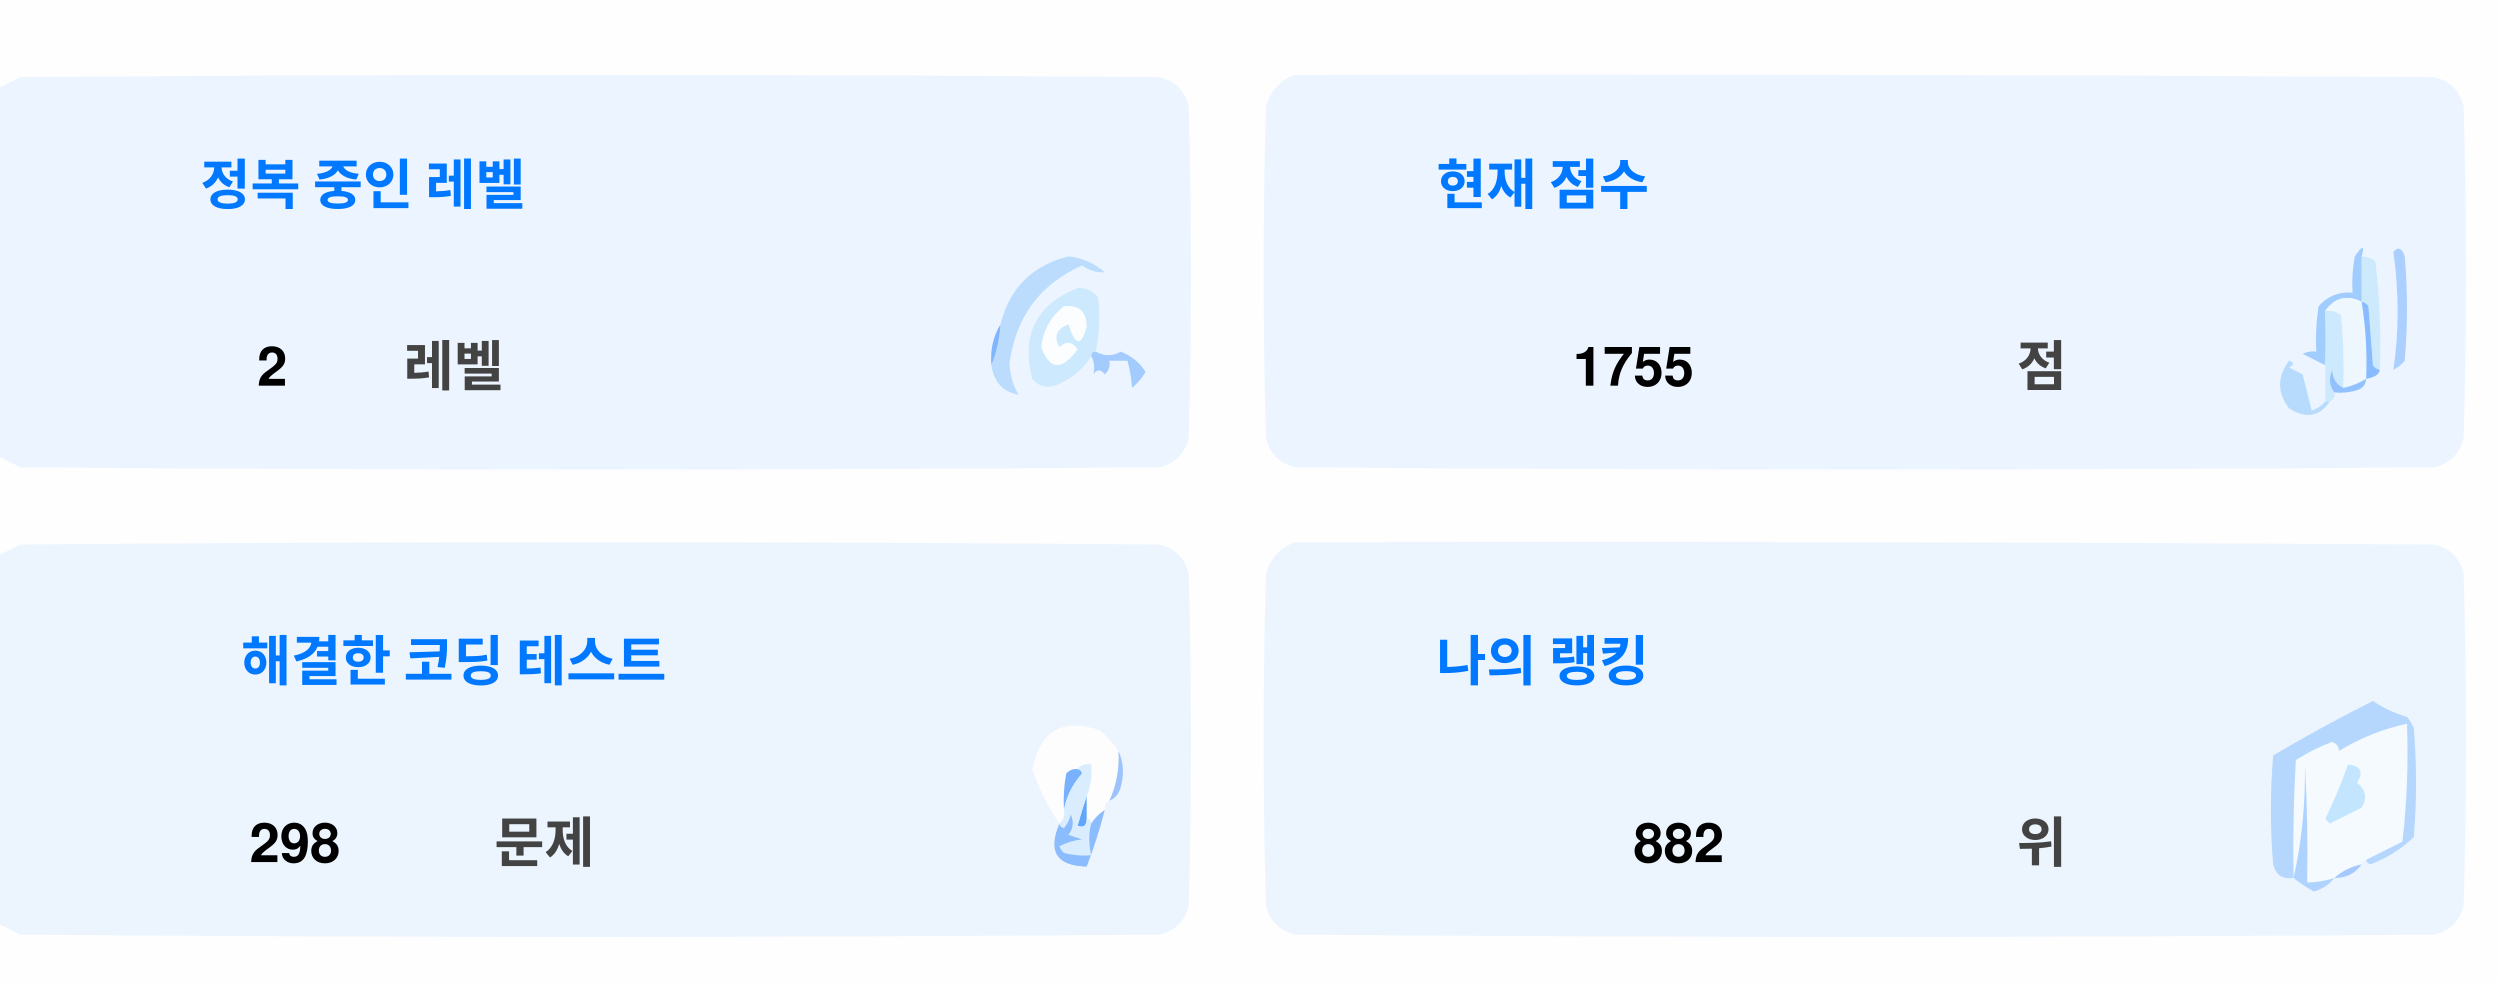
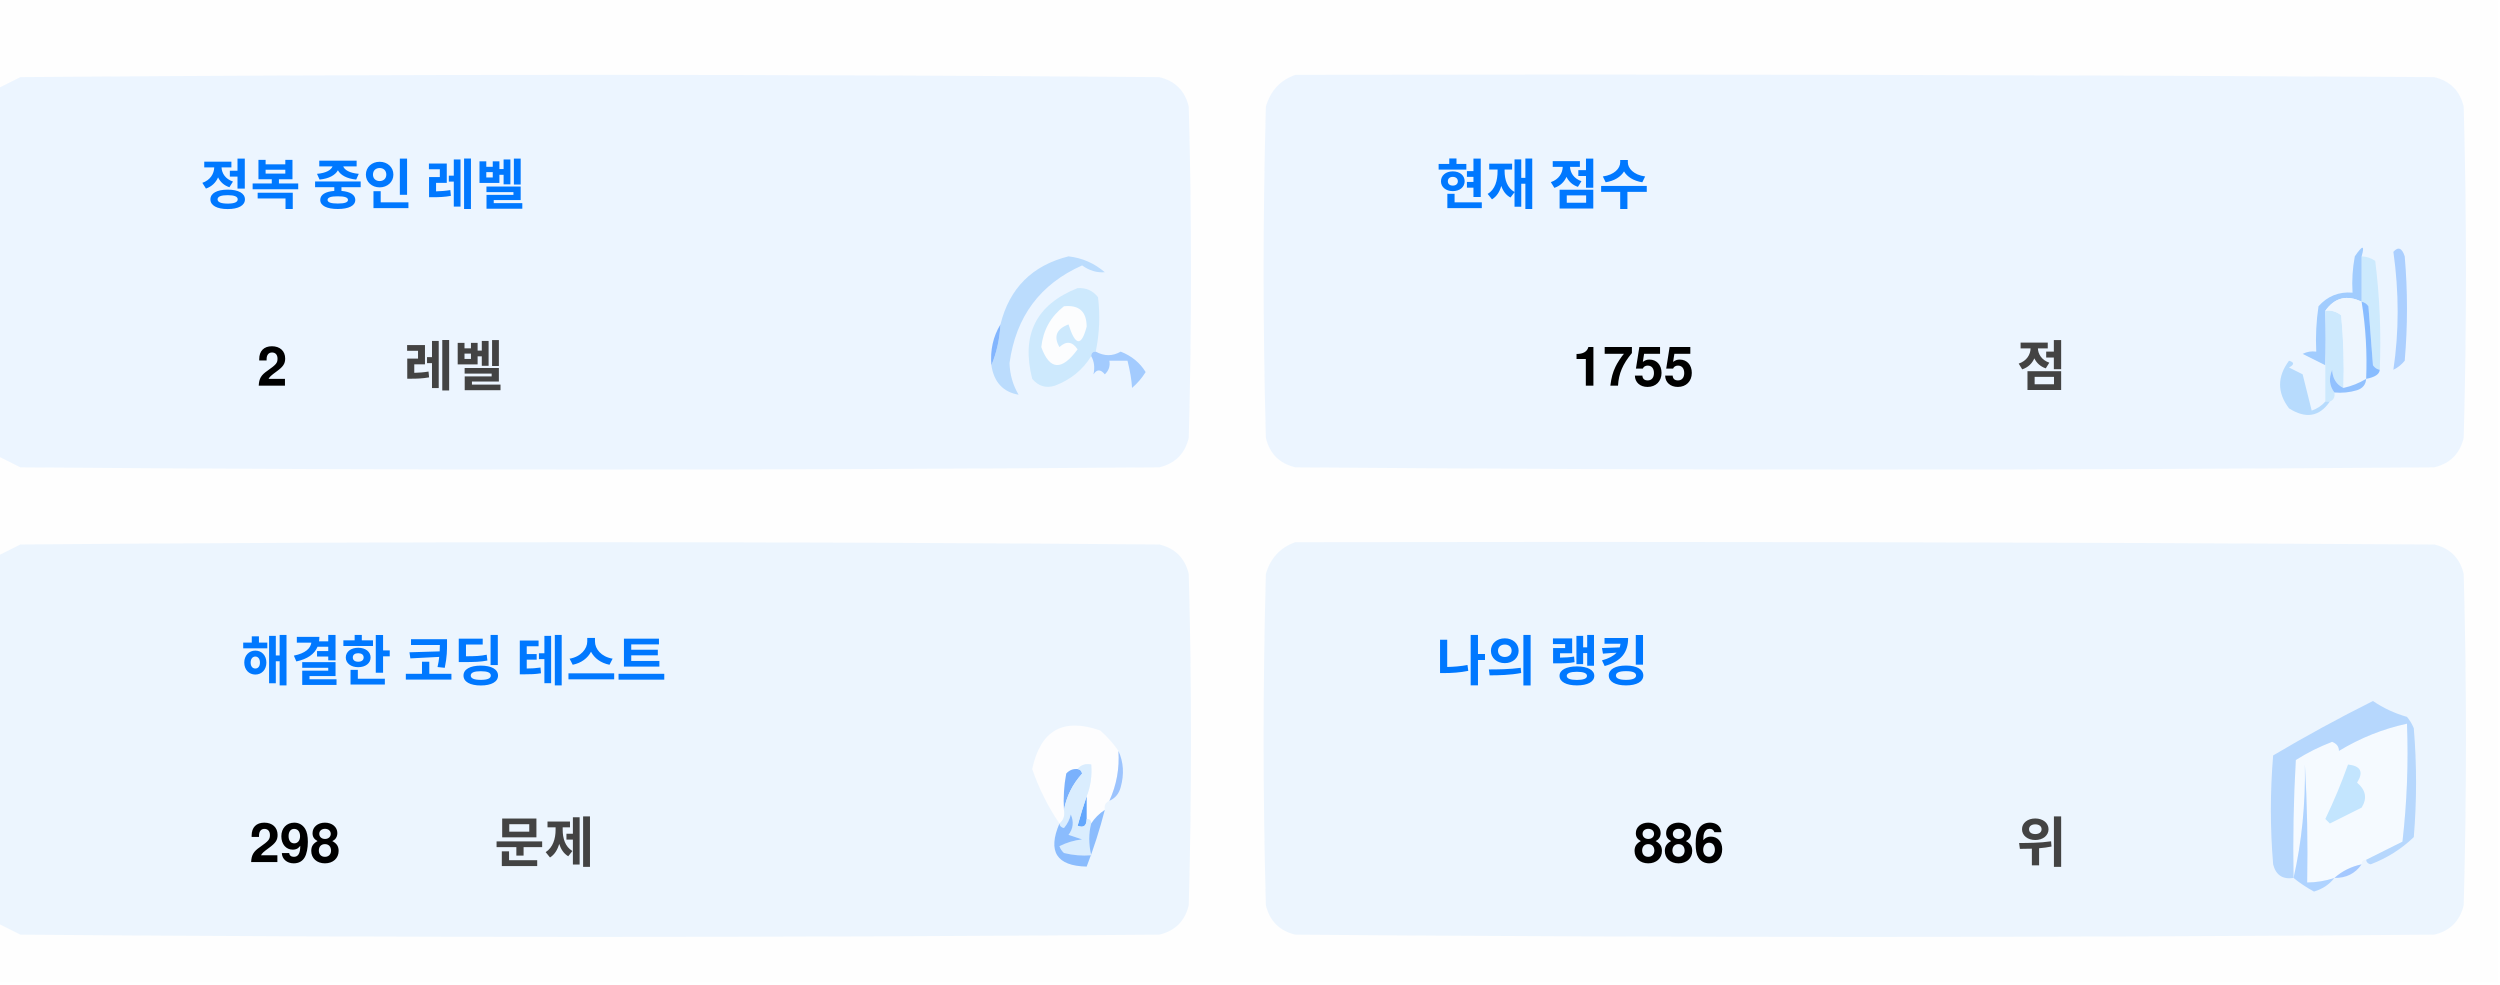
<svg xmlns="http://www.w3.org/2000/svg" version="1.1" width="551px" height="217px" style="shape-rendering:geometricPrecision; text-rendering:geometricPrecision; image-rendering:optimizeQuality; fill-rule:evenodd; clip-rule:evenodd">
  <style>.title {fill: #434343;font-size: 1rem;line-height: 1.5rem;font-weight: bold;font-family: -apple-system, BlinkMacSystemFont, Segoe UI, Helvetica, Arial, sans-serif, Apple Color Emoji, Segoe UI Emoji;}.desc {fill: #434343;font-size: 2.5rem;font-weight: bold;line-height: 1.5rem;font-family: -apple-system, BlinkMacSystemFont, Segoe UI, Helvetica, Arial, sans-serif, Apple Color Emoji, Segoe UI Emoji;}.desc-2 {fill: #434343;font-size: 1rem;font-weight: bold;line-height: 1.5rem;font-family: -apple-system, BlinkMacSystemFont, Segoe UI, Helvetica, Arial, sans-serif, Apple Color Emoji, Segoe UI Emoji;}.text, .desc {animation: twinkling 4s ease-in-out infinite;}@keyframes twinkling {40% { opacity: 1; }50% { opacity: 0.5; }60% { opacity: 1; }70% { opacity: 0.5; }80% { opacity: 1; }}</style>
  <g>
    <path style="opacity:1" fill="#fefefe" d="M -0.5,-0.5 C 183.167,-0.5 366.833,-0.5 550.5,-0.5C 550.5,71.833 550.5,144.167 550.5,216.5C 366.833,216.5 183.167,216.5 -0.5,216.5C -0.5,212.167 -0.5,207.833 -0.5,203.5C 1.14,204.32 2.807,205.153 4.5,206C 88.167,206.667 171.833,206.667 255.5,206C 259,205.167 261.167,203 262,199.5C 262.667,175.167 262.667,150.833 262,126.5C 261.167,123 259,120.833 255.5,120C 171.833,119.333 88.167,119.333 4.5,120C 2.807,120.847 1.14,121.68 -0.5,122.5C -0.5,115.167 -0.5,107.833 -0.5,100.5C 1.14,101.32 2.807,102.153 4.5,103C 88.167,103.667 171.833,103.667 255.5,103C 259,102.167 261.167,100 262,96.5C 262.667,72.167 262.667,47.833 262,23.5C 261.167,20 259,17.833 255.5,17C 171.833,16.333 88.167,16.333 4.5,17C 2.807,17.847 1.14,18.68 -0.5,19.5C -0.5,12.833 -0.5,6.167 -0.5,-0.5 Z" />
  </g>
  <g>
    <path style="opacity:1" fill="#ecf5ff" d="M -0.5,100.5 C -0.5,73.5 -0.5,46.5 -0.5,19.5C 1.14,18.68 2.807,17.847 4.5,17C 88.167,16.333 171.833,16.333 255.5,17C 259,17.833 261.167,20 262,23.5C 262.667,47.833 262.667,72.167 262,96.5C 261.167,100 259,102.167 255.5,103C 171.833,103.667 88.167,103.667 4.5,103C 2.807,102.153 1.14,101.32 -0.5,100.5 Z" />
  </g>
  <g>
    <path style="opacity:1" fill="#ecf5ff" d="M 285.5,16.5 C 369.167,16.333 452.834,16.5 536.5,17C 540,17.833 542.167,20 543,23.5C 543.667,47.833 543.667,72.167 543,96.5C 542.167,100 540,102.167 536.5,103C 452.833,103.667 369.167,103.667 285.5,103C 282,102.167 279.833,100 279,96.5C 278.333,72.167 278.333,47.833 279,23.5C 280.018,19.985 282.185,17.652 285.5,16.5 Z" />
  </g>
  <g>
    <path style="opacity:1" fill="#cdeafd" d="M 520.5,56.5 C 521.583,56.539 522.583,56.873 523.5,57.5C 524.498,65.472 524.831,73.472 524.5,81.5C 523.883,81.389 523.383,81.056 523,80.5C 522.667,76.167 522.333,71.833 522,67.5C 521.617,66.944 521.117,66.611 520.5,66.5C 520.5,63.167 520.5,59.833 520.5,56.5 Z" />
  </g>
  <g>
    <path style="opacity:1" fill="#abcfff" d="M 527.5,55.5 C 528.566,54.308 529.399,54.641 530,56.5C 530.667,64.167 530.667,71.833 530,79.5C 529.311,80.357 528.478,81.023 527.5,81.5C 528.758,73.08 528.758,64.414 527.5,55.5 Z" />
  </g>
  <g>
    <path style="opacity:1" fill="#bbdcfd" d="M 218.5,80.5 C 219.657,77.727 220.324,74.727 220.5,71.5C 222.49,63.51 227.49,58.51 235.5,56.5C 238.528,56.847 241.194,58.014 243.5,60C 241.744,60.141 240.078,59.641 238.5,58.5C 229.247,62.607 223.914,69.773 222.5,80C 222.565,82.526 223.232,84.859 224.5,87C 221.07,86.397 219.07,84.231 218.5,80.5 Z" />
  </g>
  <g>
    <path style="opacity:1" fill="#cde9fd" d="M 241.5,77.5 C 240.833,77.5 240.5,77.833 240.5,78.5C 238.628,81.529 235.961,83.695 232.5,85C 230.536,85.624 228.869,85.124 227.5,83.5C 225.021,73.791 228.354,67.124 237.5,63.5C 239.374,63.39 240.874,64.056 242,65.5C 242.497,69.524 242.331,73.524 241.5,77.5 Z" />
  </g>
  <g>
    <path style="opacity:1" fill="#fcfdfe" d="M 234.5,67.5 C 237.826,67.162 239.493,68.662 239.5,72C 238.334,76.434 237,76.267 235.5,71.5C 232.832,72.515 232.166,74.182 233.5,76.5C 235.017,75.089 236.351,75.256 237.5,77C 234.006,81.771 231.34,81.605 229.5,76.5C 229.904,72.771 231.571,69.771 234.5,67.5 Z" />
  </g>
  <g>
    <path style="opacity:1" fill="#a1ccfe" d="M 520.5,56.5 C 520.5,59.833 520.5,63.167 520.5,66.5C 517.238,64.922 514.572,65.589 512.5,68.5C 512.617,72.81 512.617,76.81 512.5,80.5C 510.86,79.68 509.193,78.847 507.5,78C 508.448,77.517 509.448,77.35 510.5,77.5C 510.335,74.15 510.502,70.817 511,67.5C 512.995,65.253 515.495,64.253 518.5,64.5C 518.336,61.813 518.503,59.146 519,56.5C 520.731,53.969 521.231,53.969 520.5,56.5 Z" />
  </g>
  <g>
    <path style="opacity:1" fill="#cde9fd" d="M 512.5,68.5 C 513.822,68.33 514.989,68.663 516,69.5C 516.499,74.823 516.666,80.156 516.5,85.5C 514.955,84.77 514.122,83.437 514,81.5C 513.22,83.387 513.387,85.054 514.5,86.5C 514.672,87.492 514.338,88.158 513.5,88.5C 513.167,88.5 512.833,88.5 512.5,88.5C 512.5,85.833 512.5,83.167 512.5,80.5C 512.617,76.81 512.617,72.81 512.5,68.5 Z" />
  </g>
  <g>
    <path style="opacity:1" fill="#eef6fe" d="M 520.5,66.5 C 521.407,72.106 521.74,77.773 521.5,83.5C 519.95,84.441 518.284,85.108 516.5,85.5C 516.666,80.156 516.499,74.823 516,69.5C 514.989,68.663 513.822,68.33 512.5,68.5C 514.572,65.589 517.238,64.922 520.5,66.5 Z" />
  </g>
  <g>
    <path style="opacity:1" fill="#88bcff" d="M 520.5,66.5 C 521.117,66.611 521.617,66.944 522,67.5C 522.333,71.833 522.667,76.167 523,80.5C 523.383,81.056 523.883,81.389 524.5,81.5C 524.445,82.469 523.445,83.136 521.5,83.5C 521.74,77.773 521.407,72.106 520.5,66.5 Z" />
  </g>
  <g>
    <path style="opacity:1" fill="#82b5fe" d="M 220.5,71.5 C 220.324,74.727 219.657,77.727 218.5,80.5C 218.215,77.171 218.882,74.171 220.5,71.5 Z" />
  </g>
  <g>
    <path style="opacity:1" fill="#a3cbfe" d="M 240.5,78.5 C 240.5,77.833 240.833,77.5 241.5,77.5C 243.391,78.536 245.224,78.536 247,77.5C 249.391,78.429 251.225,79.929 252.5,82C 251.681,83.319 250.681,84.486 249.5,85.5C 249.409,83.777 249.075,81.777 248.5,79.5C 247.167,79.5 245.833,79.5 244.5,79.5C 244.719,80.675 244.386,81.675 243.5,82.5C 242.575,81.359 241.741,81.359 241,82.5C 241.331,80.981 241.164,79.648 240.5,78.5 Z" />
  </g>
  <g>
    <path style="opacity:1" fill="#b7dbfd" d="M 512.5,88.5 C 512.833,88.5 513.167,88.5 513.5,88.5C 511.199,91.857 508.199,92.357 504.5,90C 501.872,86.535 501.872,83.035 504.5,79.5C 505.696,79.846 505.696,80.346 504.5,81C 505.5,81.5 506.5,82 507.5,82.5C 508.167,85.167 508.833,87.833 509.5,90.5C 510.739,90.058 511.739,89.391 512.5,88.5 Z" />
  </g>
  <g>
    <path style="opacity:1" fill="#92c1fe" d="M 516.5,85.5 C 518.284,85.108 519.95,84.441 521.5,83.5C 521.423,84.75 520.756,85.583 519.5,86C 517.866,86.493 516.199,86.66 514.5,86.5C 513.387,85.054 513.22,83.387 514,81.5C 514.122,83.437 514.955,84.77 516.5,85.5 Z" />
  </g>
  <g>
    <path style="opacity:1" fill="#ecf5fe" d="M -0.5,203.5 C -0.5,176.5 -0.5,149.5 -0.5,122.5C 1.14,121.68 2.807,120.847 4.5,120C 88.167,119.333 171.833,119.333 255.5,120C 259,120.833 261.167,123 262,126.5C 262.667,150.833 262.667,175.167 262,199.5C 261.167,203 259,205.167 255.5,206C 171.833,206.667 88.167,206.667 4.5,206C 2.807,205.153 1.14,204.32 -0.5,203.5 Z" />
  </g>
  <g>
    <path style="opacity:1" fill="#ecf5fe" d="M 285.5,119.5 C 369.167,119.333 452.834,119.5 536.5,120C 540,120.833 542.167,123 543,126.5C 543.667,150.833 543.667,175.167 543,199.5C 542.167,203 540,205.167 536.5,206C 452.833,206.667 369.167,206.667 285.5,206C 282,205.167 279.833,203 279,199.5C 278.333,175.167 278.333,150.833 279,126.5C 280.018,122.985 282.185,120.652 285.5,119.5 Z" />
  </g>
  <g>
    <path style="opacity:1" fill="#fdfdfe" d="M 246.5,165.5 C 246.758,169.367 246.092,173.034 244.5,176.5C 243.662,176.842 243.328,177.508 243.5,178.5C 242.272,179.306 241.272,180.306 240.5,181.5C 240.5,180.833 240.167,180.5 239.5,180.5C 239.5,178.833 239.5,177.167 239.5,175.5C 240.369,173.283 240.702,170.95 240.5,168.5C 239.209,168.263 238.209,168.596 237.5,169.5C 236.504,169.414 235.671,169.748 235,170.5C 234.503,173.146 234.336,175.813 234.5,178.5C 234.737,179.791 234.404,180.791 233.5,181.5C 230.986,177.806 228.986,173.806 227.5,169.5C 229.309,160.957 234.309,158.124 242.5,161C 244.07,162.397 245.404,163.897 246.5,165.5 Z" />
  </g>
  <g>
    <path style="opacity:1" fill="#f5faff" d="M 521.5,189.5 C 520.833,189.5 520.5,189.833 520.5,190.5C 518.181,190.992 516.181,191.992 514.5,193.5C 512.565,194.15 510.565,194.483 508.5,194.5C 508.666,185.827 508.5,177.16 508,168.5C 508.141,177.227 507.308,185.56 505.5,193.5C 505.334,184.827 505.5,176.16 506,167.5C 508.527,165.903 511.194,164.57 514,163.5C 515.011,163.892 515.511,164.559 515.5,165.5C 520.21,162.641 525.21,160.641 530.5,159.5C 530.831,168.192 530.498,176.859 529.5,185.5C 526.807,186.847 524.14,188.18 521.5,189.5 Z" />
  </g>
  <g>
    <path style="opacity:1" fill="#b6d7fd" d="M 521.5,189.5 C 524.14,188.18 526.807,186.847 529.5,185.5C 530.498,176.859 530.831,168.192 530.5,159.5C 525.21,160.641 520.21,162.641 515.5,165.5C 515.511,164.559 515.011,163.892 514,163.5C 511.194,164.57 508.527,165.903 506,167.5C 505.5,176.16 505.334,184.827 505.5,193.5C 503.089,193.863 501.589,192.863 501,190.5C 500.333,182.5 500.333,174.5 501,166.5C 508.173,162.246 515.507,158.246 523,154.5C 525.304,156.068 527.804,157.235 530.5,158C 531.126,158.75 531.626,159.584 532,160.5C 532.667,168.5 532.667,176.5 532,184.5C 529.292,187.111 526.125,189.111 522.5,190.5C 521.893,190.376 521.56,190.043 521.5,189.5 Z" />
  </g>
  <g>
    <path style="opacity:1" fill="#c3e5fe" d="M 517.5,168.5 C 520.317,168.801 520.984,170.134 519.5,172.5C 521.439,174.122 521.772,175.956 520.5,178C 518.167,179.167 515.833,180.333 513.5,181.5C 513.167,181.167 512.833,180.833 512.5,180.5C 514.414,176.515 516.081,172.515 517.5,168.5 Z" />
  </g>
  <g>
    <path style="opacity:1" fill="#7ab1fc" d="M 237.5,169.5 C 238.043,169.56 238.376,169.893 238.5,170.5C 236.395,172.836 235.062,175.503 234.5,178.5C 234.336,175.813 234.503,173.146 235,170.5C 235.671,169.748 236.504,169.414 237.5,169.5 Z" />
  </g>
  <g>
    <path style="opacity:1" fill="#afd3ff" d="M 514.5,193.5 C 513.378,194.947 511.878,195.947 510,196.5C 508.348,195.601 506.848,194.601 505.5,193.5C 507.308,185.56 508.141,177.227 508,168.5C 508.5,177.16 508.666,185.827 508.5,194.5C 510.565,194.483 512.565,194.15 514.5,193.5 Z" />
  </g>
  <g>
    <path style="opacity:1" fill="#9cc3fd" d="M 246.5,165.5 C 247.634,167.966 247.801,170.633 247,173.5C 246.623,174.942 245.79,175.942 244.5,176.5C 246.092,173.034 246.758,169.367 246.5,165.5 Z" />
  </g>
  <g>
    <path style="opacity:1" fill="#62a6fc" d="M 239.5,175.5 C 239.5,177.167 239.5,178.833 239.5,180.5C 239.483,182.028 238.816,182.528 237.5,182C 238.117,179.723 238.784,177.556 239.5,175.5 Z" />
  </g>
  <g>
    <path style="opacity:1" fill="#daedfe" d="M 237.5,169.5 C 238.209,168.596 239.209,168.263 240.5,168.5C 240.702,170.95 240.369,173.283 239.5,175.5C 238.784,177.556 238.117,179.723 237.5,182C 238.816,182.528 239.483,182.028 239.5,180.5C 240.167,180.5 240.5,180.833 240.5,181.5C 239.918,183.669 239.918,186.002 240.5,188.5C 238.473,188.662 236.473,188.495 234.5,188C 234.043,187.586 233.709,187.086 233.5,186.5C 235.078,185.702 236.744,185.202 238.5,185C 237.5,184.667 236.5,184.333 235.5,184C 236.554,182.612 236.72,181.112 236,179.5C 235.751,180.624 235.251,181.624 234.5,182.5C 233.893,182.376 233.56,182.043 233.5,181.5C 234.404,180.791 234.737,179.791 234.5,178.5C 235.062,175.503 236.395,172.836 238.5,170.5C 238.376,169.893 238.043,169.56 237.5,169.5 Z" />
  </g>
  <g>
    <path style="opacity:1" fill="#8bbcfd" d="M 243.5,178.5 C 242.395,182.803 241.062,186.969 239.5,191C 232.857,190.847 230.857,187.68 233.5,181.5C 233.56,182.043 233.893,182.376 234.5,182.5C 235.251,181.624 235.751,180.624 236,179.5C 236.72,181.112 236.554,182.612 235.5,184C 236.5,184.333 237.5,184.667 238.5,185C 236.744,185.202 235.078,185.702 233.5,186.5C 233.709,187.086 234.043,187.586 234.5,188C 236.473,188.495 238.473,188.662 240.5,188.5C 239.918,186.002 239.918,183.669 240.5,181.5C 241.272,180.306 242.272,179.306 243.5,178.5 Z" />
  </g>
  <g>
    <path style="opacity:1" fill="#a4c8ff" d="M 520.5,190.5 C 519.089,192.539 517.089,193.539 514.5,193.5C 516.181,191.992 518.181,190.992 520.5,190.5 Z" />
  </g>
  <text text-anchor="middle" x="80" y="45" class="title" style="fill:#0078ff;" stroke="#none" stroke-width="1">정복 중인 레벨</text>
  <text text-anchor="middle" x="60" y="85" class="desc" style="fill:#000000;" stroke="#none" stroke-width="1">2</text>
  <text text-anchor="middle" x="100" y="85" class="desc-2" style="fill:#434343;" stroke="#none" stroke-width="1">레벨</text>
  <text text-anchor="middle" x="340" y="45" class="title" style="fill:#0078ff;" stroke="#none" stroke-width="1">현재 점수</text>
  <text text-anchor="middle" x="360" y="85" class="desc" style="fill:#000000;" stroke="#none" stroke-width="1">1755</text>
  <text text-anchor="middle" x="450" y="85" class="desc-2" style="fill:#434343;" stroke="#none" stroke-width="1">점</text>
  <text text-anchor="middle" x="100" y="150" class="title" style="fill:#0078ff;" stroke="#none" stroke-width="1">해결한 코딩 테스트</text>
  <text text-anchor="middle" x="65" y="190" class="desc" style="fill:#000000;" stroke="#none" stroke-width="1">298</text>
  <text text-anchor="middle" x="120" y="190" class="desc-2" style="fill:#434343;" stroke="#none" stroke-width="1">문제</text>
  <text text-anchor="middle" x="340" y="150" class="title" style="fill:#0078ff;" stroke="#none" stroke-width="1">나의 랭킹</text>
-   <text text-anchor="middle" x="370" y="190" class="desc" style="fill:#000000;" stroke="#none" stroke-width="1">882</text>
+   <text text-anchor="middle" x="370" y="190" class="desc" style="fill:#000000;" stroke="#none" stroke-width="1">886</text>
  <text text-anchor="middle" x="450" y="190" class="desc-2" style="fill:#434343;" stroke="#none" stroke-width="1">위</text>
</svg>
